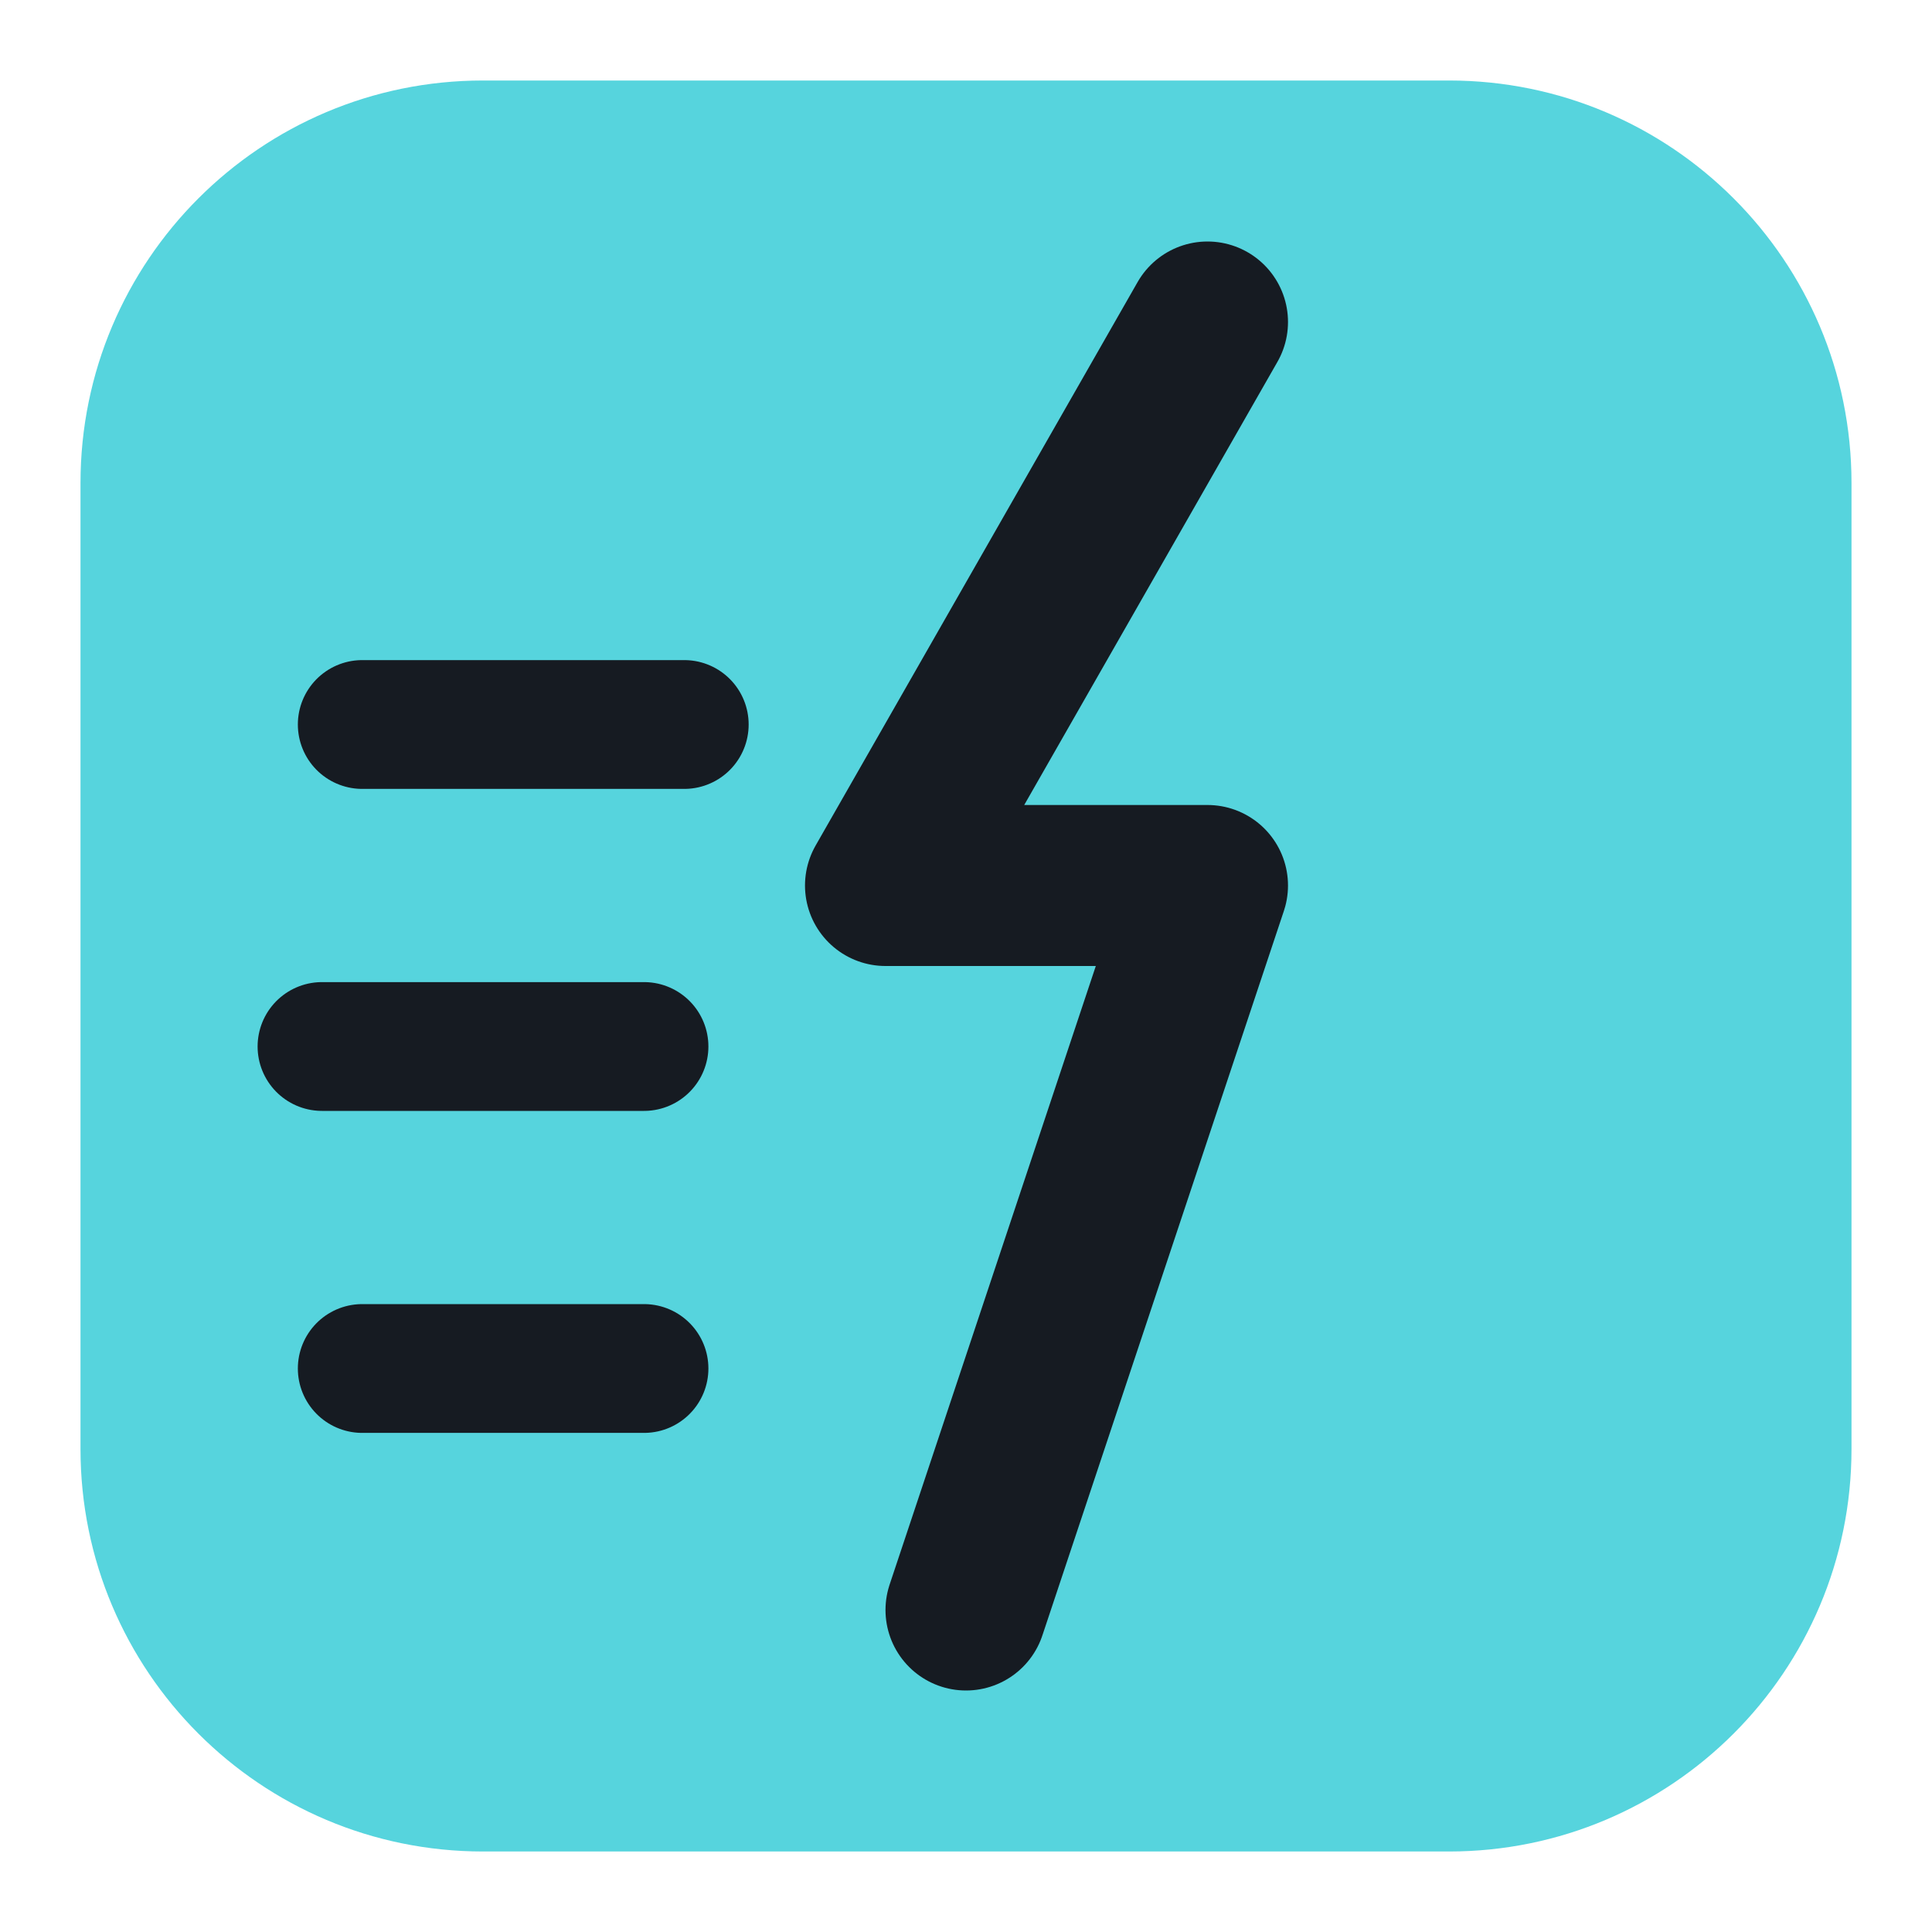
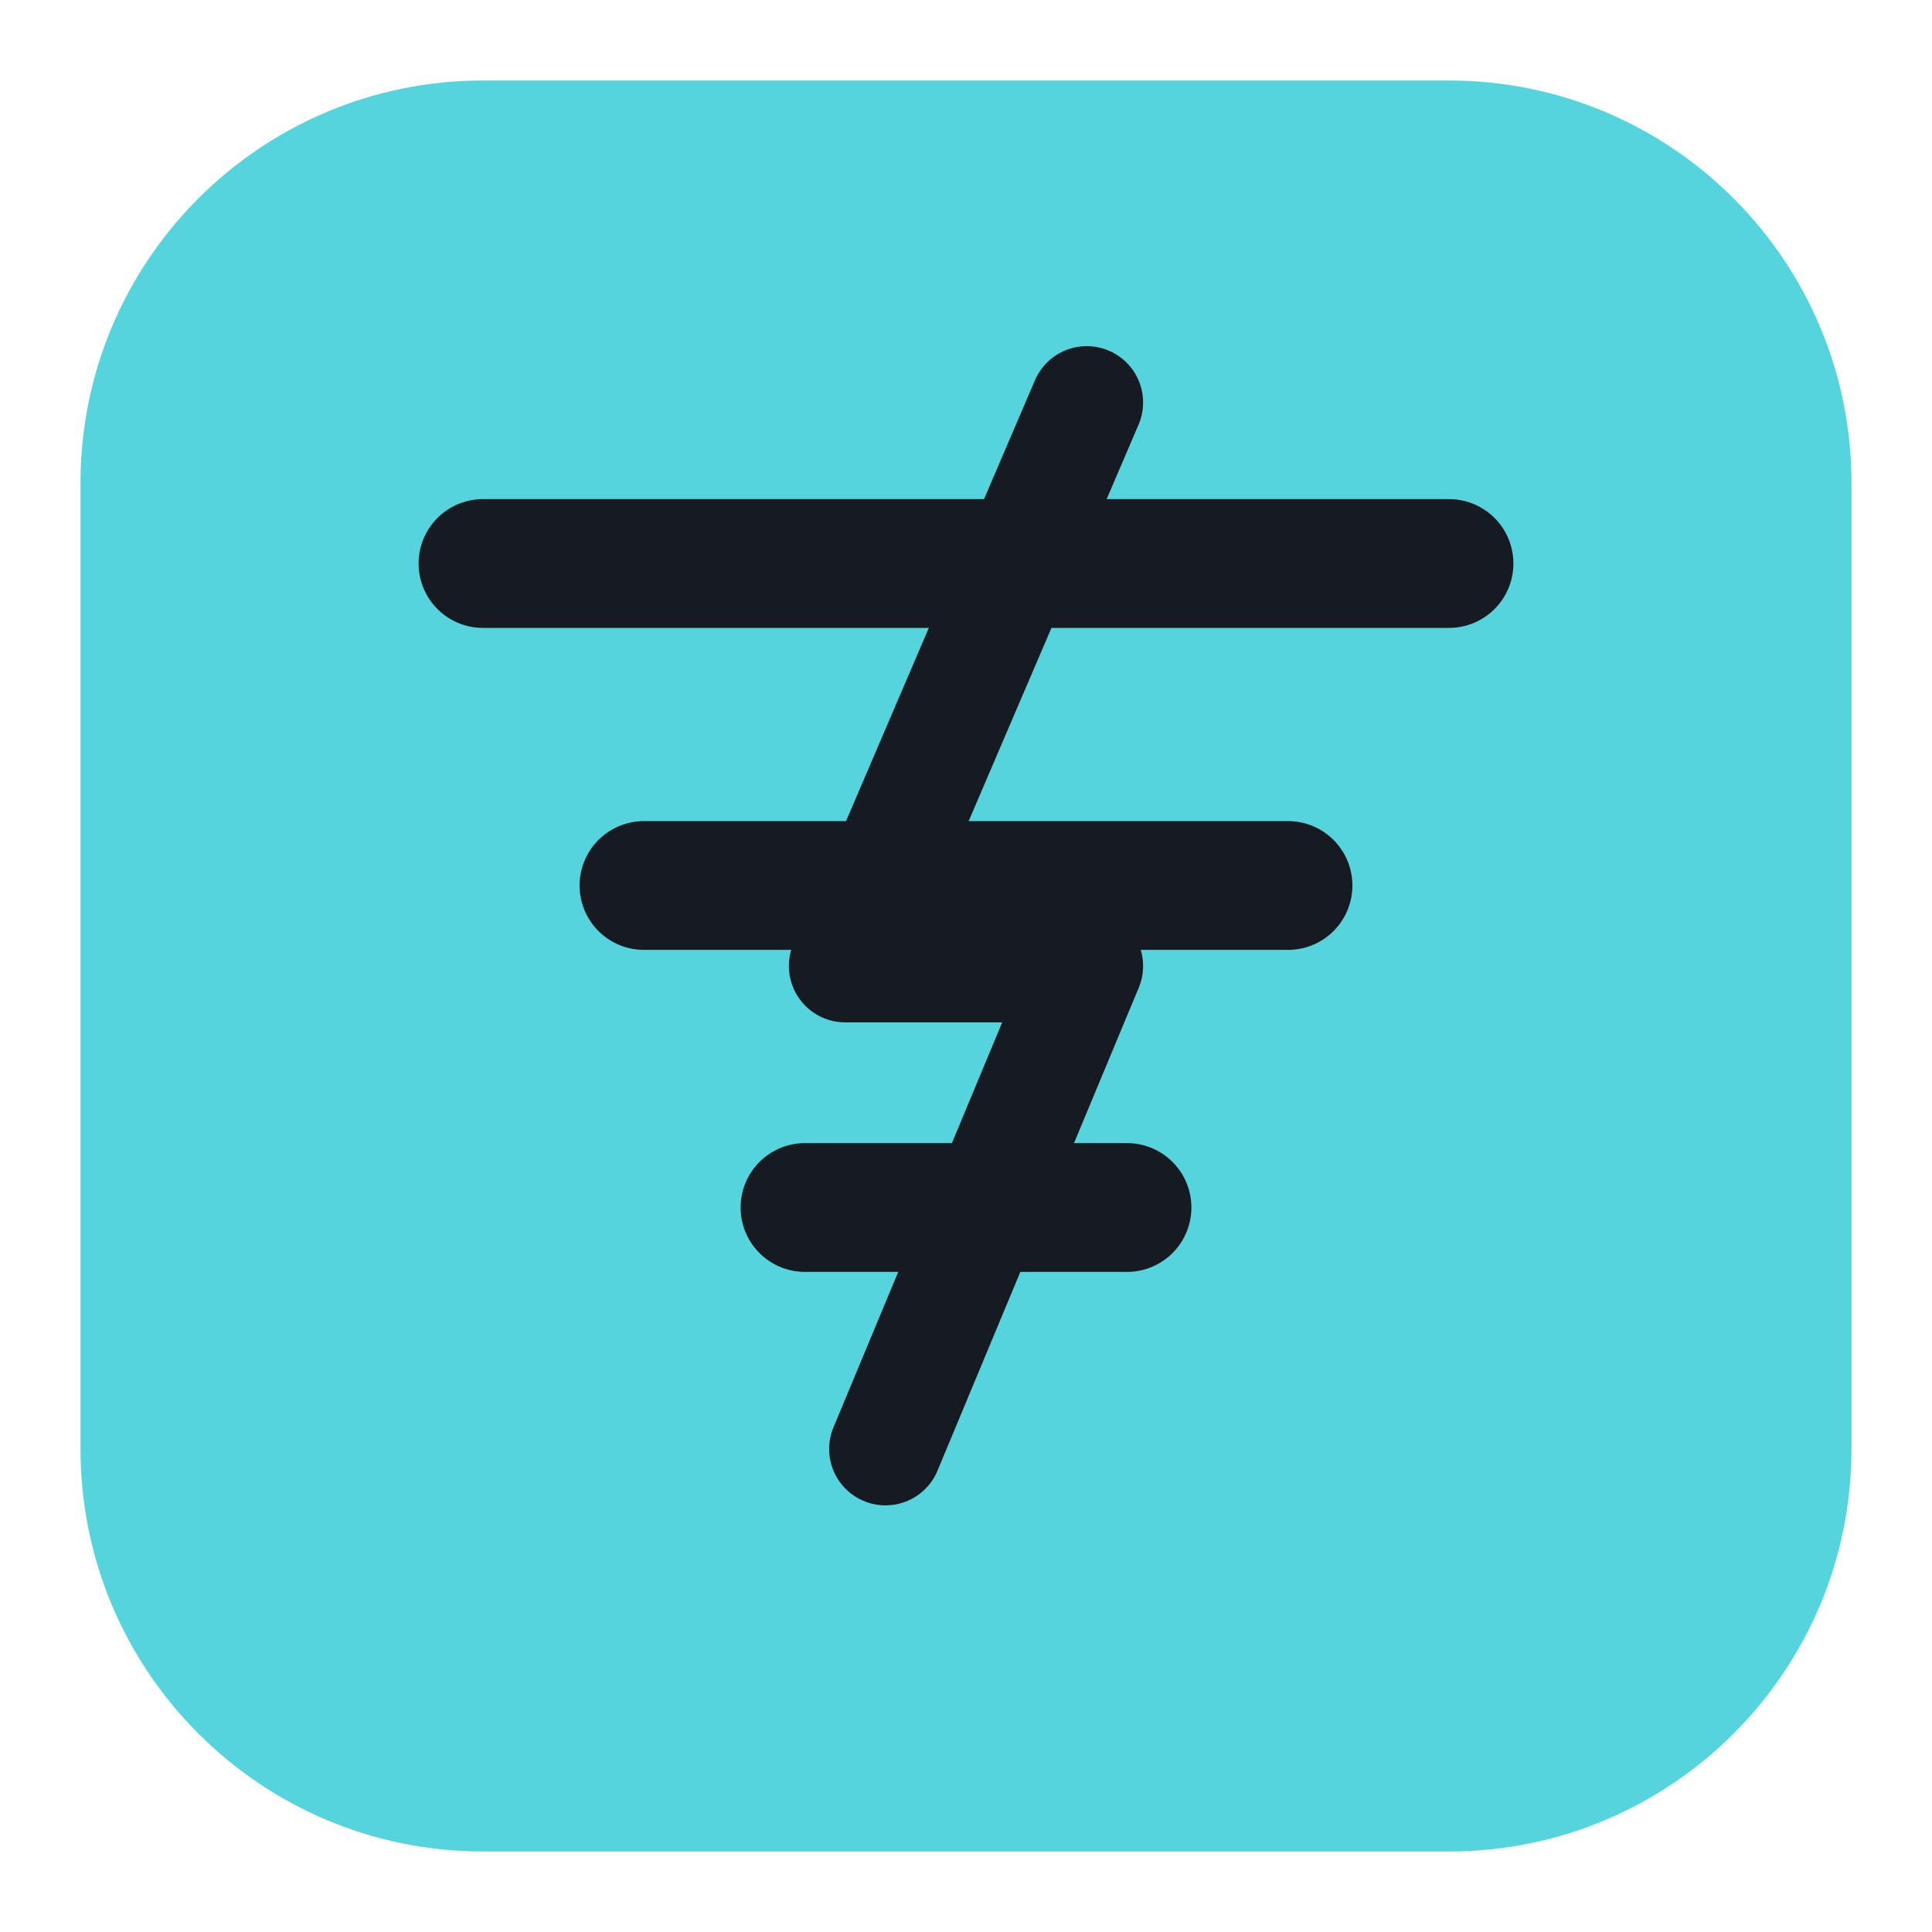
<svg xmlns="http://www.w3.org/2000/svg" viewBox="0 0 24 24" width="24" height="24">
  <rect x="1" y="1" width="22" height="22" rx="5" fill="#56d4dd" />
-   <path d="M15 4l-4 7h4l-3 9" fill="none" stroke="#161b22" stroke-width="2" stroke-linecap="round" stroke-linejoin="round" />
-   <path d="M4.5 9h4M4 13h4M4.5 17h3.5" fill="none" stroke="#161b22" stroke-width="1.6" stroke-linecap="round" stroke-linejoin="round" />
+   <path d="M6 7H18M8 11H16M10 15H14" fill="none" stroke="#161b22" stroke-width="1.6" stroke-linecap="round" stroke-linejoin="round" />
+   <path d="M13.500 5L10.500 12H13.500L11 18" fill="none" stroke="#161b22" stroke-width="1.4" stroke-linecap="round" stroke-linejoin="round" />
</svg>
